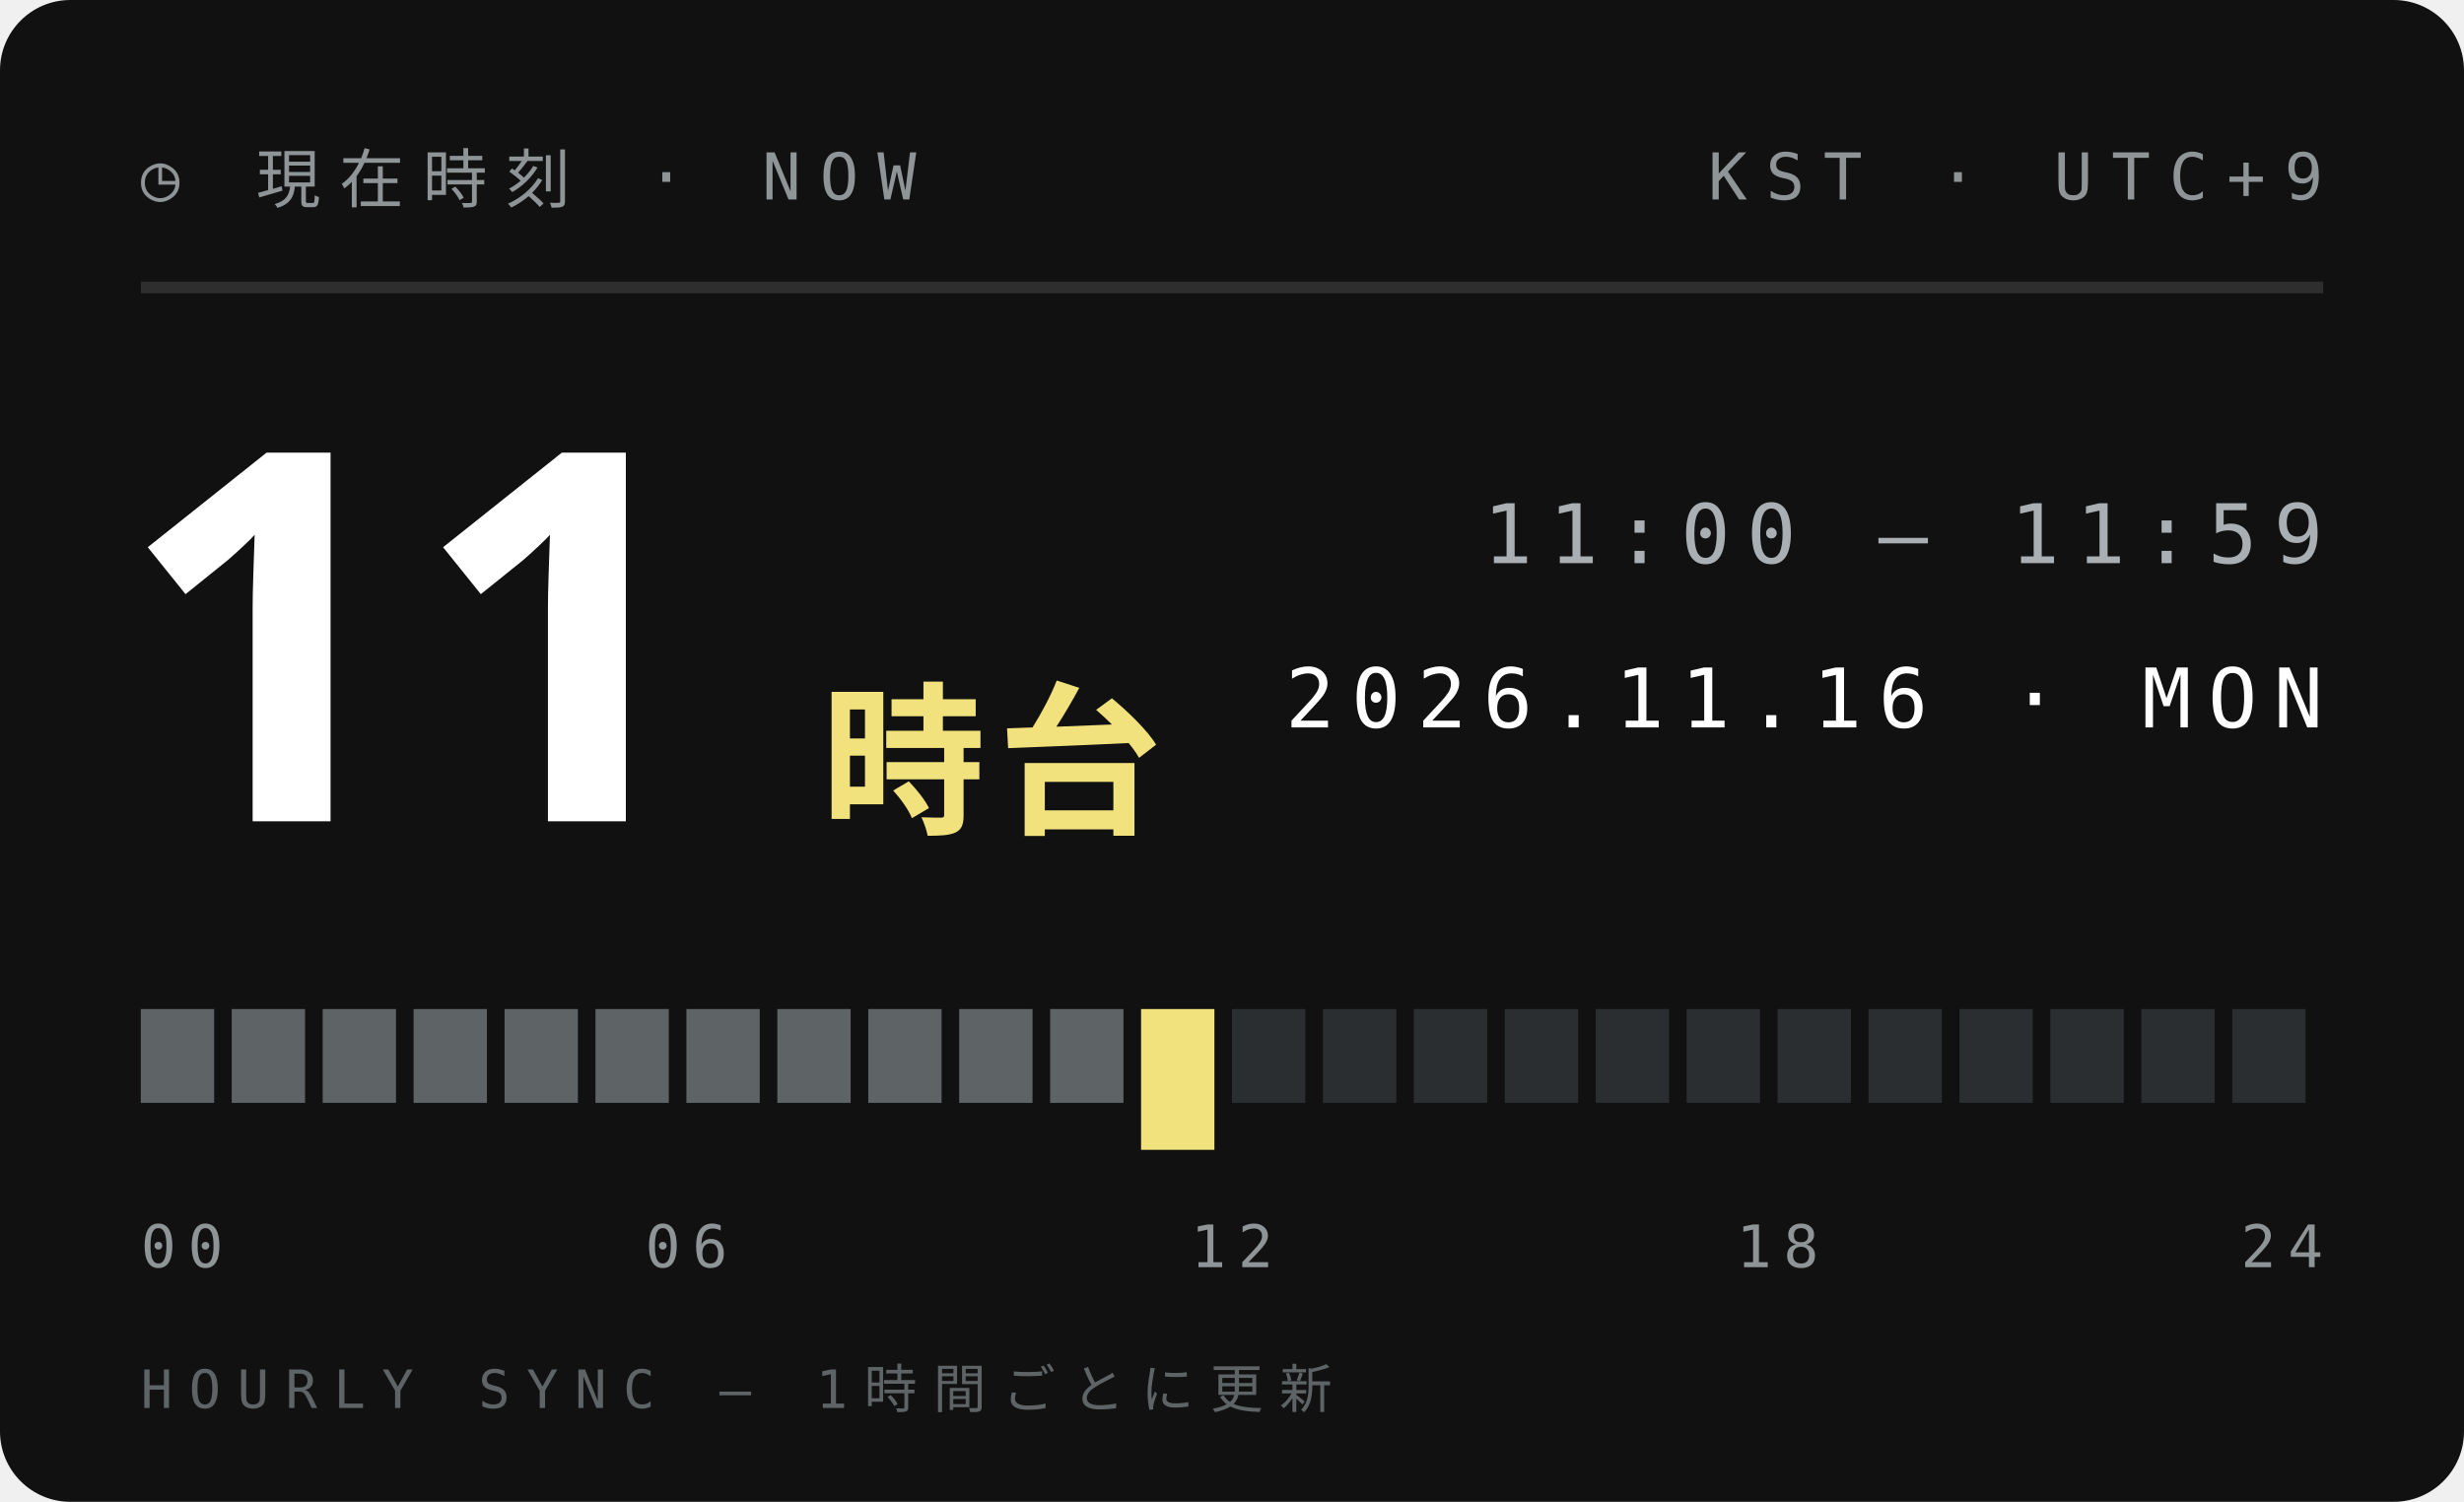
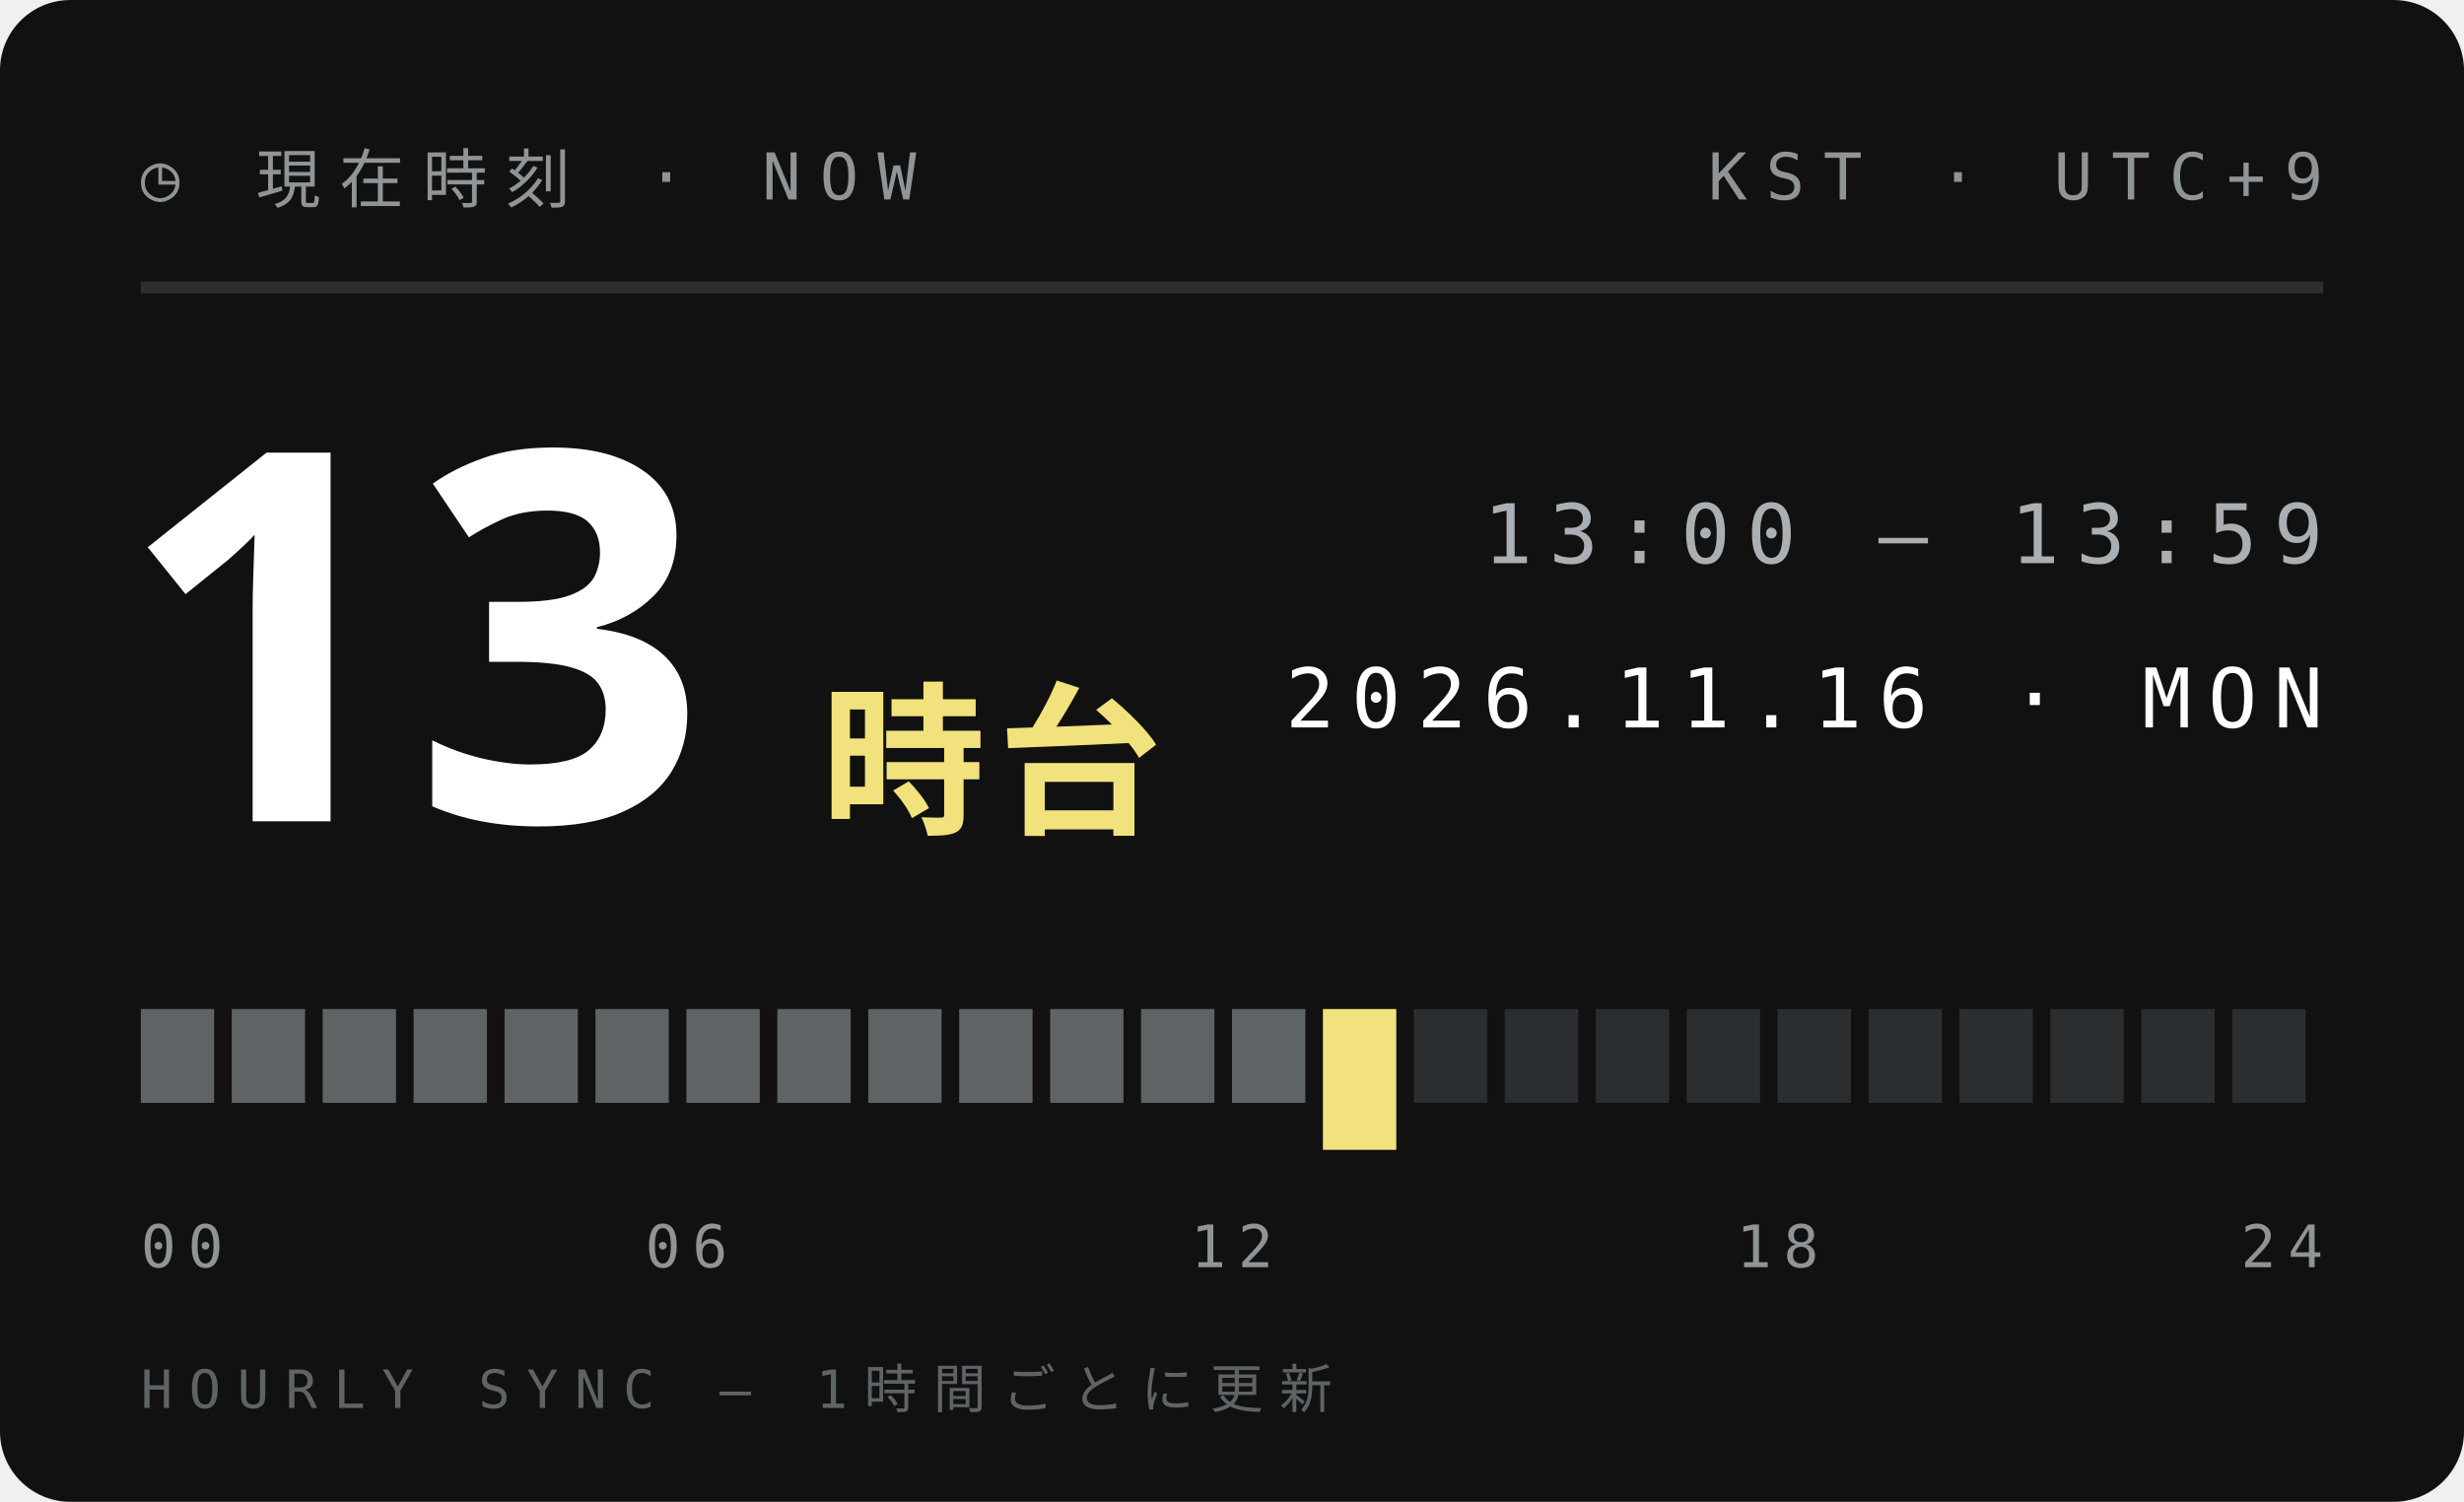
<svg xmlns="http://www.w3.org/2000/svg" width="210" height="128">
  <style>text{font:400 6.5px 'IBM Plex Mono',Menlo,monospace;letter-spacing:1.2px;fill:#5E6366}.s{font-size:5.5px}.v{font-weight:600;font-size:9px;fill:#111;letter-spacing:0}.b{font:900 20px 'Arial Black',sans-serif;fill:#111;letter-spacing:0}.j{font:800 11px 'Hiragino Sans','Noto Sans JP',sans-serif;fill:#111;letter-spacing:2px}</style>
  <rect width="210" height="128" rx="6" fill="#111" />
  <text x="12" y="17" style="font-size:5.5px;letter-spacing:1.6px;fill:#8F9497">◷ 現在時刻 · NOW</text>
  <text x="198" y="17" text-anchor="end" style="font-size:5.5px;letter-spacing:1.6px;fill:#8F9497">KST · UTC+9</text>
  <path d="M12 24.5H198" stroke="#ffffff1f" />
-   <text class="b" x="10" y="70" style="font-size:44px;fill:#fff">11</text>
+   <text class="b" x="10" y="70" style="font-size:44px;fill:#fff">13</text>
  <text class="j" x="70" y="70" style="font-size:14px;letter-spacing:1px;fill:#F2E27D">時台</text>
-   <text x="198" y="48" text-anchor="end" style="font-size:7px;letter-spacing:1.4px;fill:#A9AFB2">11:00 — 11:59</text>
+   <text x="198" y="48" text-anchor="end" style="font-size:7px;letter-spacing:1.4px;fill:#A9AFB2">13:00 — 13:59</text>
  <text x="198" y="62" text-anchor="end" style="font-size:7px;letter-spacing:1.4px;fill:#fff">2026.11.16 · MON</text>
  <rect x="12.00" y="86" width="6.25" height="8" fill="#5E6366" />
  <rect x="19.75" y="86" width="6.25" height="8" fill="#5E6366" />
  <rect x="27.50" y="86" width="6.25" height="8" fill="#5E6366" />
  <rect x="35.25" y="86" width="6.25" height="8" fill="#5E6366" />
  <rect x="43.00" y="86" width="6.25" height="8" fill="#5E6366" />
  <rect x="50.75" y="86" width="6.25" height="8" fill="#5E6366" />
  <rect x="58.50" y="86" width="6.25" height="8" fill="#5E6366" />
  <rect x="66.25" y="86" width="6.25" height="8" fill="#5E6366" />
  <rect x="74.00" y="86" width="6.25" height="8" fill="#5E6366" />
  <rect x="81.75" y="86" width="6.25" height="8" fill="#5E6366" />
  <rect x="89.50" y="86" width="6.25" height="8" fill="#5E6366" />
-   <rect x="97.25" y="86" width="6.25" height="12" fill="#F2E27D" />
-   <rect x="105.00" y="86" width="6.25" height="8" fill="#2B2E30" />
-   <rect x="112.75" y="86" width="6.25" height="8" fill="#2B2E30" />
+   <rect x="97.25" y="86" width="6.25" height="8" fill="#5E6366" />
+   <rect x="105.00" y="86" width="6.25" height="8" fill="#5E6366" />
+   <rect x="112.75" y="86" width="6.25" height="12" fill="#F2E27D" />
  <rect x="120.50" y="86" width="6.25" height="8" fill="#2B2E30" />
  <rect x="128.25" y="86" width="6.25" height="8" fill="#2B2E30" />
  <rect x="136.00" y="86" width="6.25" height="8" fill="#2B2E30" />
  <rect x="143.75" y="86" width="6.25" height="8" fill="#2B2E30" />
  <rect x="151.50" y="86" width="6.25" height="8" fill="#2B2E30" />
  <rect x="159.25" y="86" width="6.25" height="8" fill="#2B2E30" />
  <rect x="167.00" y="86" width="6.25" height="8" fill="#2B2E30" />
  <rect x="174.75" y="86" width="6.25" height="8" fill="#2B2E30" />
  <rect x="182.50" y="86" width="6.25" height="8" fill="#2B2E30" />
  <rect x="190.25" y="86" width="6.25" height="8" fill="#2B2E30" />
  <text x="12.0" y="108" text-anchor="start" style="font-size:5px;letter-spacing:1px;fill:#8F9497">00</text>
  <text x="58.5" y="108" text-anchor="middle" style="font-size:5px;letter-spacing:1px;fill:#8F9497">06</text>
  <text x="105.0" y="108" text-anchor="middle" style="font-size:5px;letter-spacing:1px;fill:#8F9497">12</text>
  <text x="151.5" y="108" text-anchor="middle" style="font-size:5px;letter-spacing:1px;fill:#8F9497">18</text>
  <text x="198.0" y="108" text-anchor="end" style="font-size:5px;letter-spacing:1px;fill:#8F9497">24</text>
  <text x="12" y="120" style="font-size:4.5px;letter-spacing:1.4px;fill:#5E6366">HOURLY SYNC — 1時間ごとに更新</text>
</svg>
